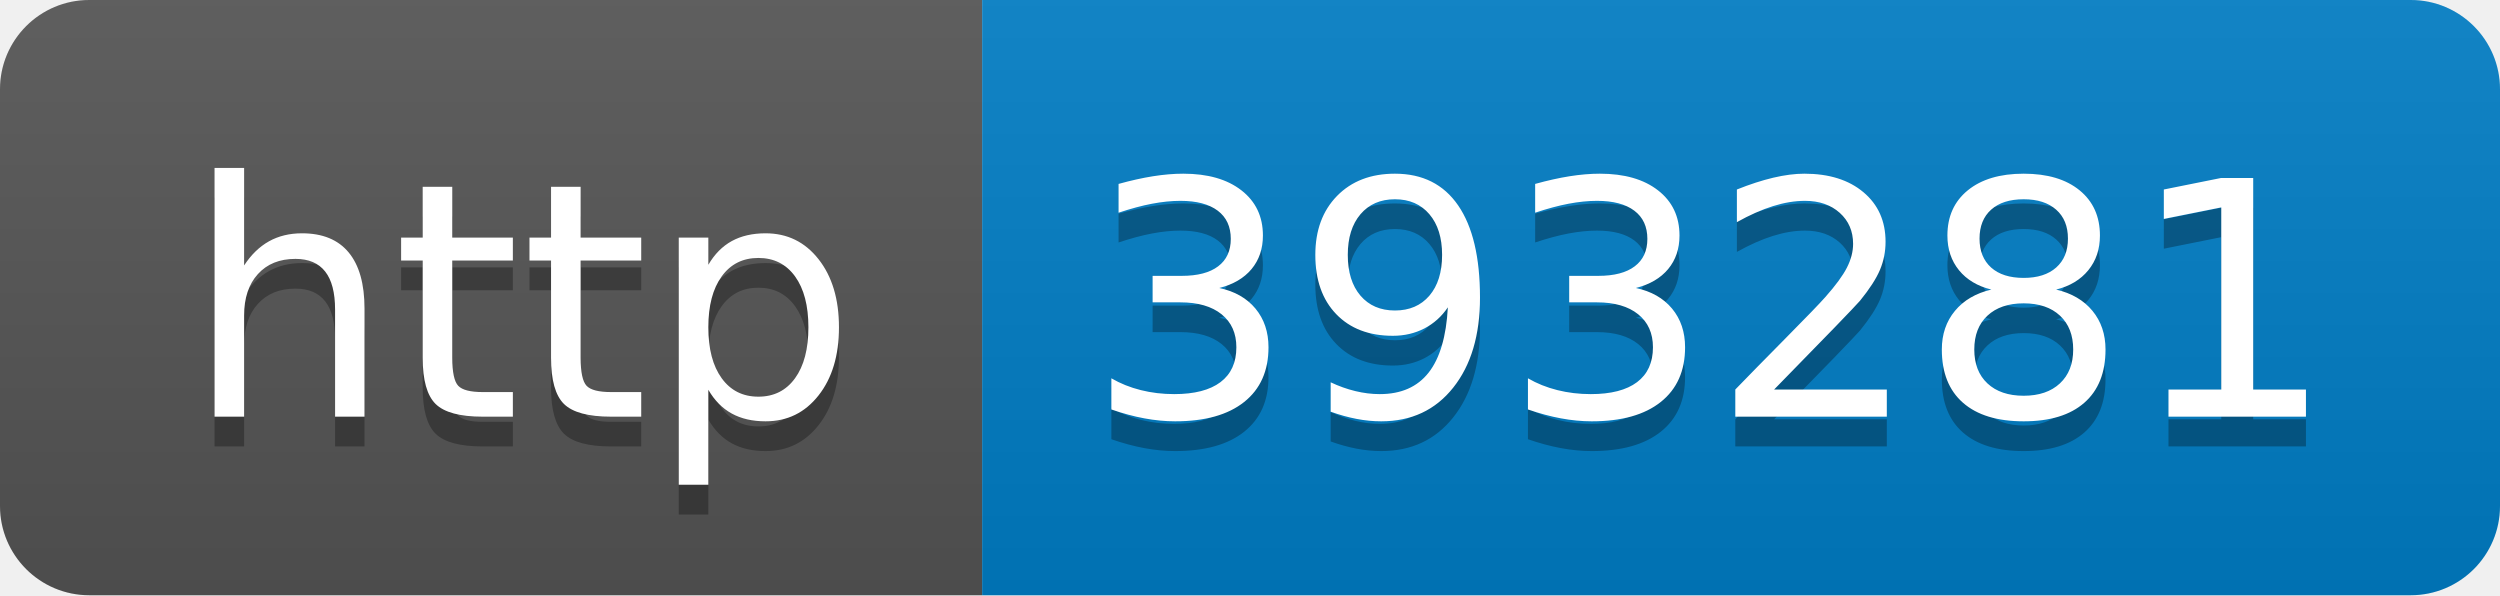
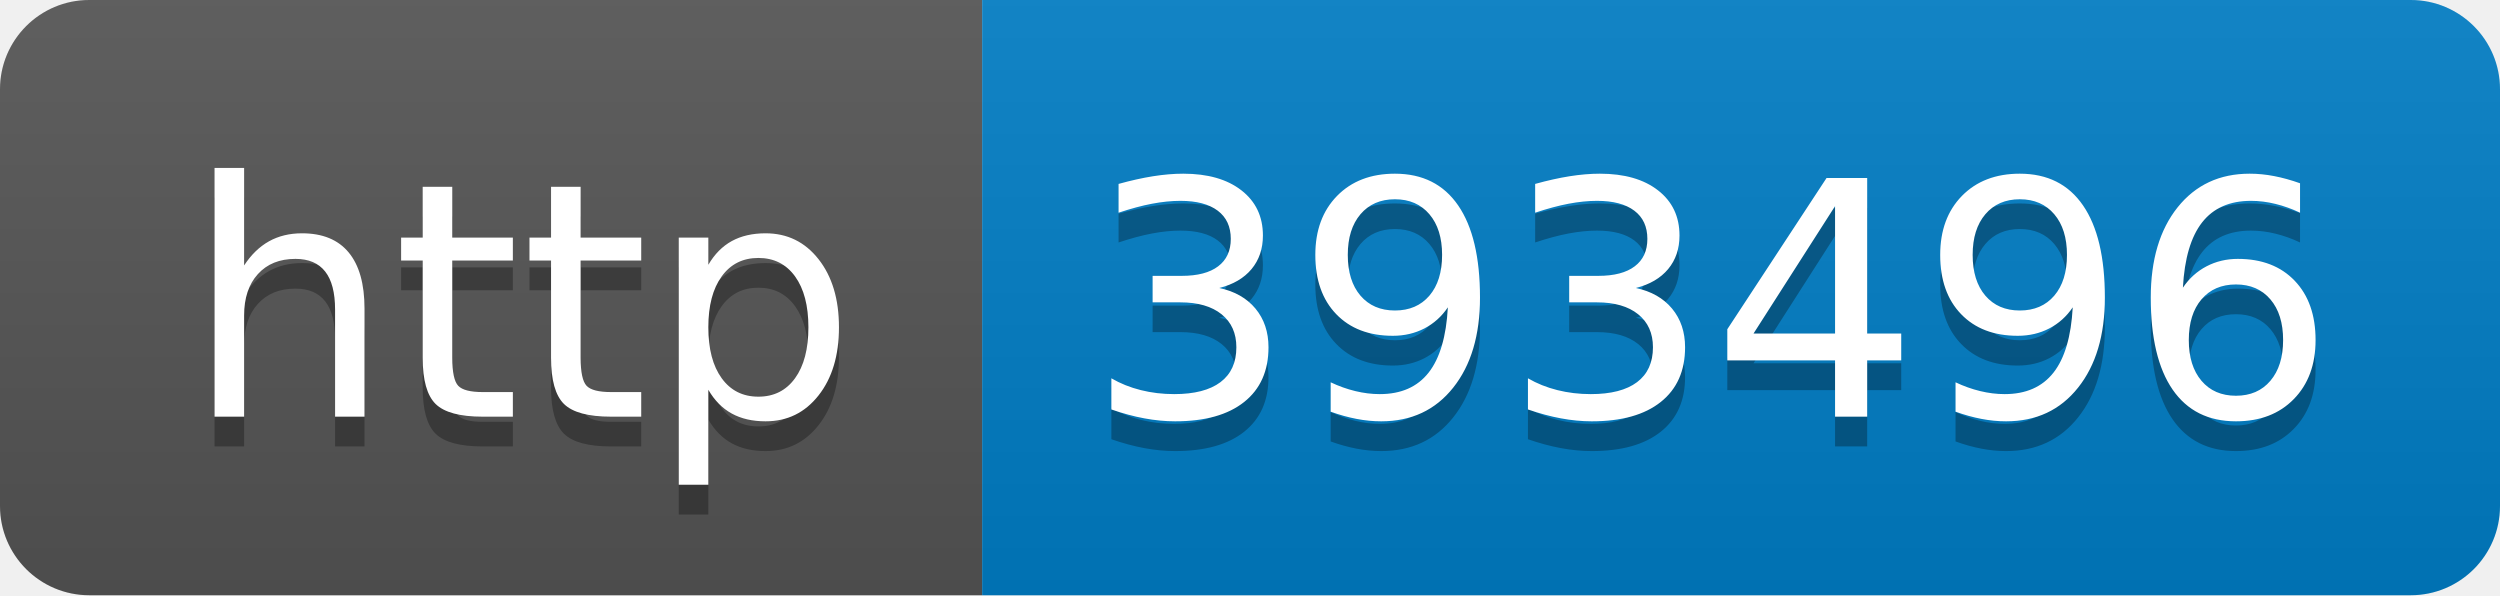
- <svg xmlns="http://www.w3.org/2000/svg" width="84" height="20" role="img" aria-label="http: 393281">
+ <svg xmlns="http://www.w3.org/2000/svg" width="84" height="20" role="img" aria-label="http: 393496">
  <linearGradient id="s" x2="0" y2="100%">
    <stop offset="0" stop-color="#bbb" stop-opacity=".1" />
    <stop offset="1" stop-opacity=".1" />
  </linearGradient>
  <clipPath id="r">
    <rect width="84" height="20" rx="3" fill="#fff" />
  </clipPath>
  <g clip-path="url(#r)">
    <rect width="33" height="20" fill="#555" />
    <rect x="33" width="51" height="20" fill="#007ec6" />
    <rect width="84" height="20" fill="url(#s)" />
  </g>
  <g fill="#fff" text-anchor="middle" font-family="Verdana,Geneva,DejaVu Sans,sans-serif" text-rendering="geometricPrecision" font-size="110">
    <text aria-hidden="true" x="175" y="150" fill="#010101" fill-opacity=".3" transform="scale(.1)" textLength="230">http</text>
    <text x="175" y="140" transform="scale(.1)" fill="#fff" textLength="230">http</text>
-     <text aria-hidden="true" x="575" y="150" fill="#010101" fill-opacity=".3" transform="scale(.1)" textLength="410">393281</text>
-     <text x="575" y="140" transform="scale(.1)" fill="#fff" textLength="410">393281</text>
+     <text aria-hidden="true" x="575" y="150" fill="#010101" fill-opacity=".3" transform="scale(.1)" textLength="410">393496</text>
+     <text x="575" y="140" transform="scale(.1)" fill="#fff" textLength="410">393496</text>
  </g>
</svg>
